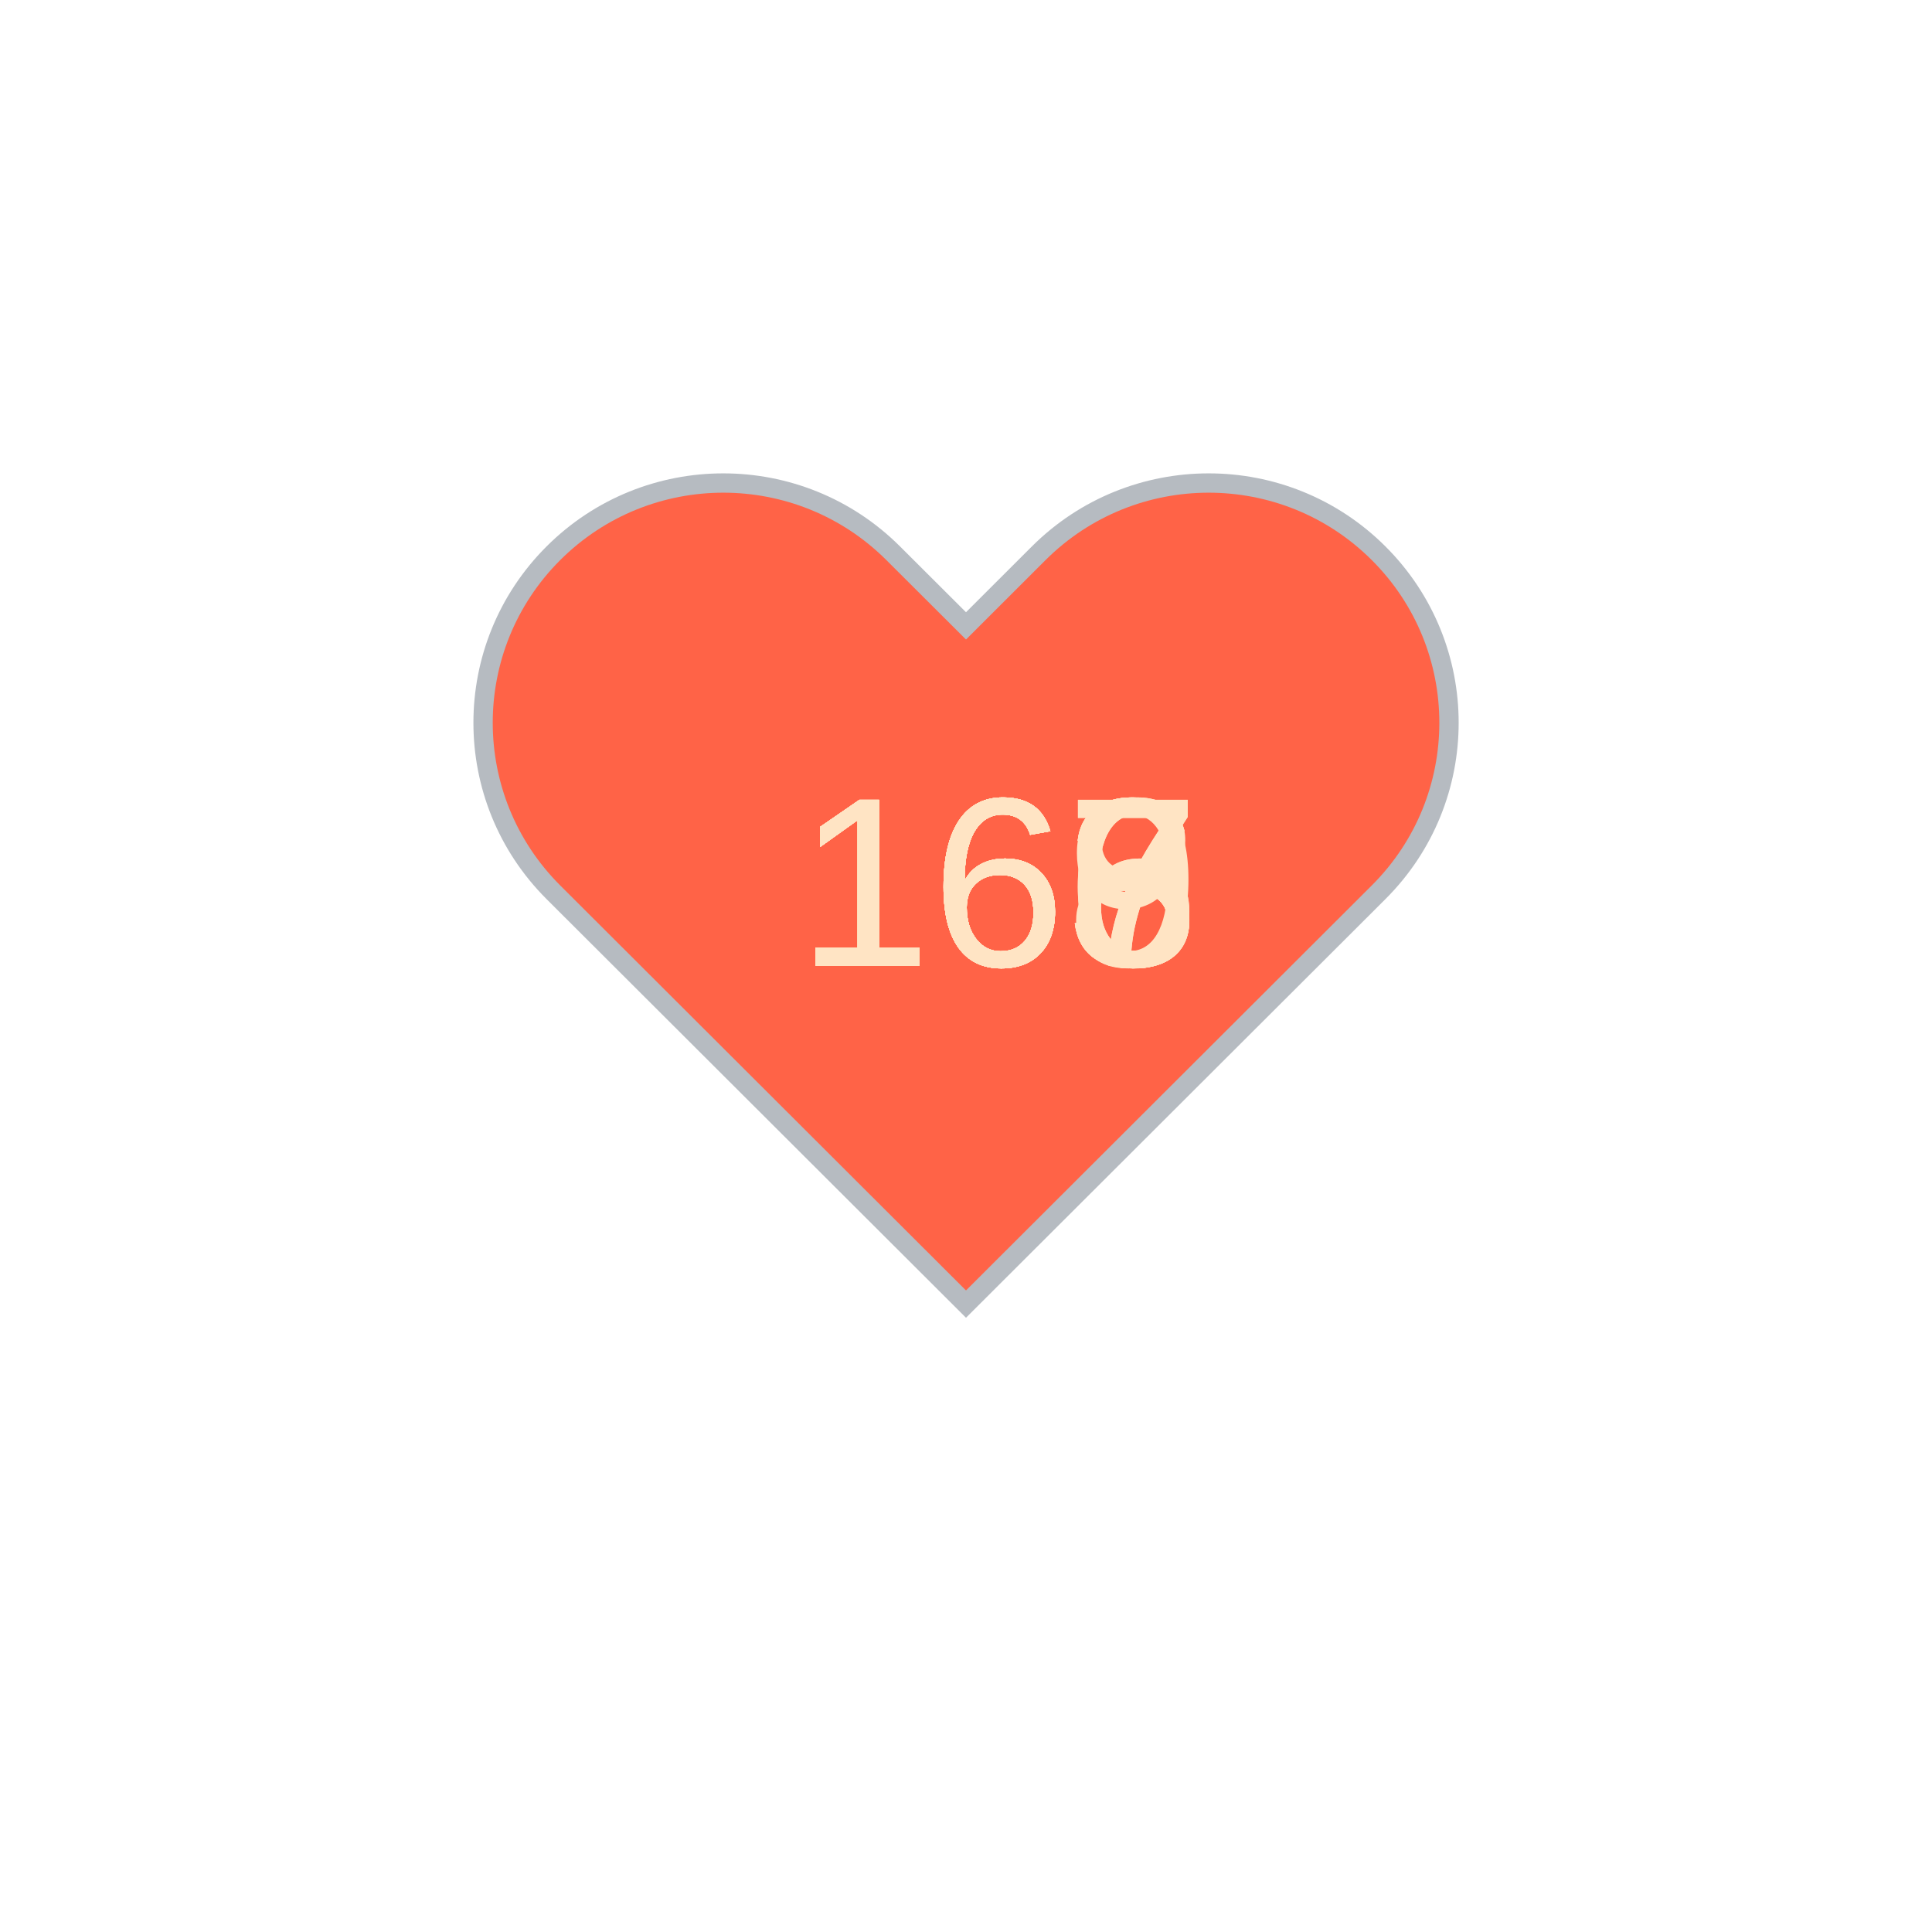
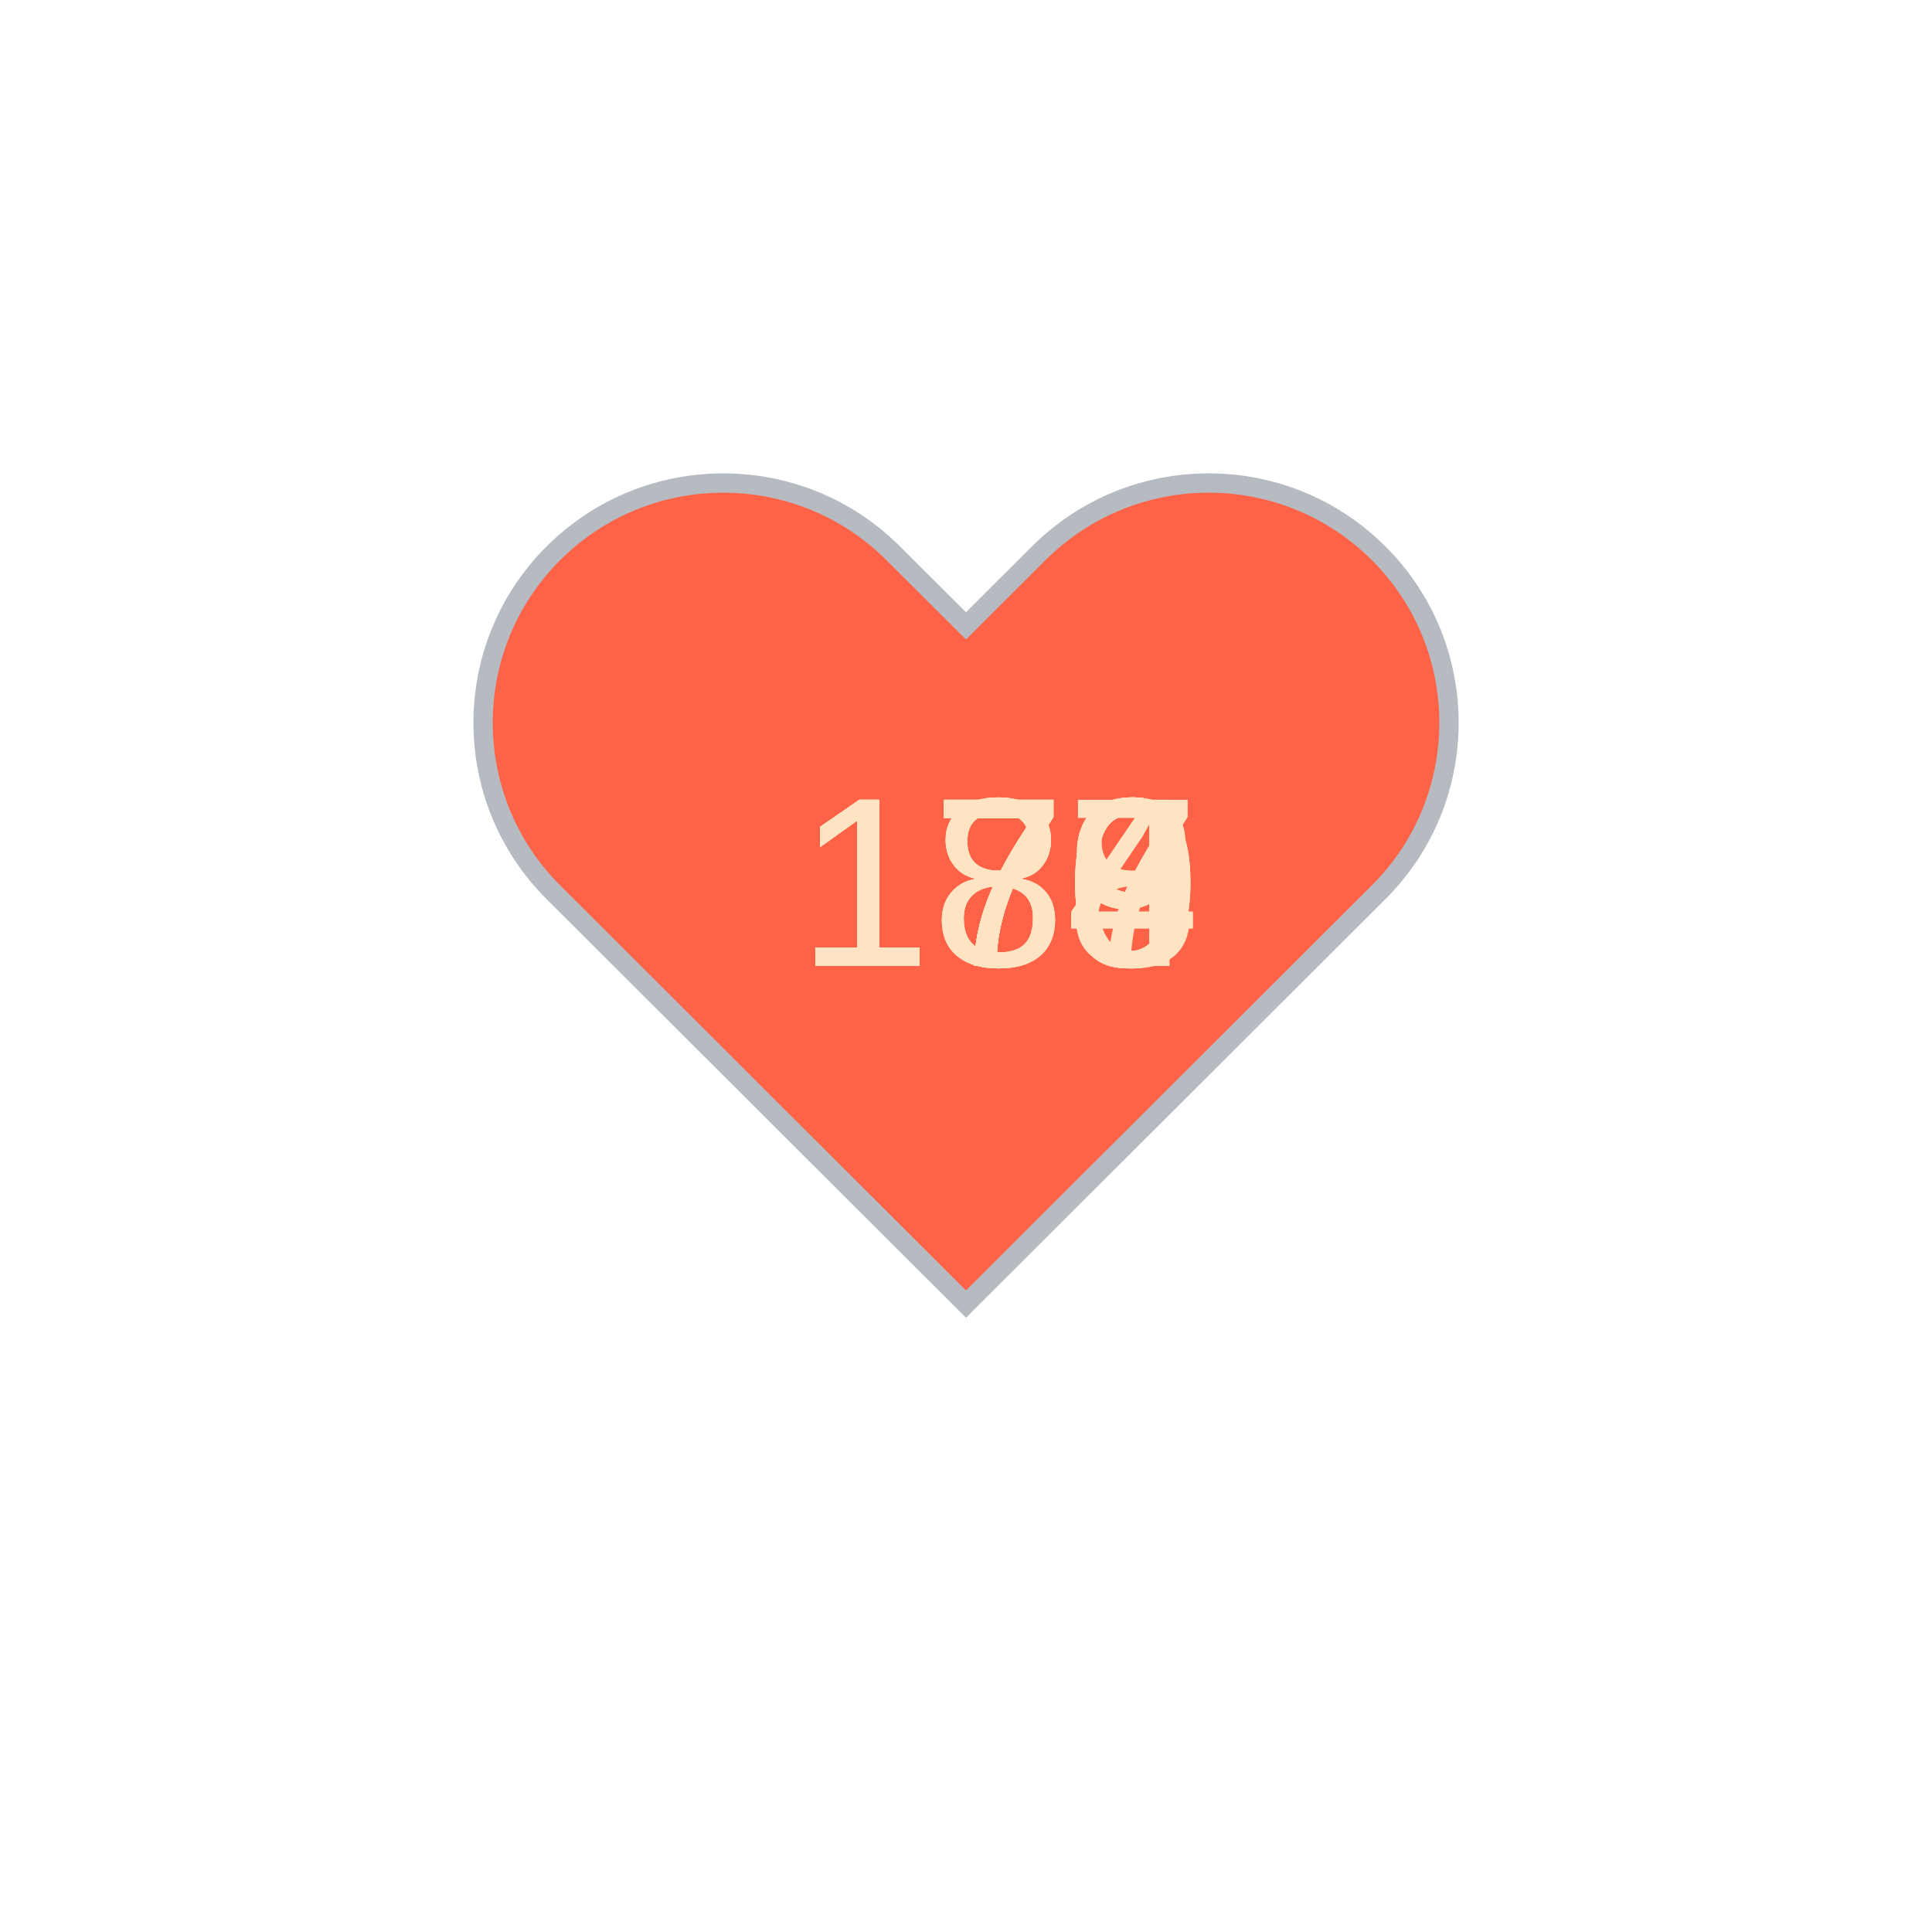
<svg xmlns="http://www.w3.org/2000/svg" baseProfile="full" height="150" version="1.1" viewBox="0,0,200,200" width="150">
  <defs />
  <g transform="translate(100 100)">
    <path d="M92.71,7.27L92.71,7.27c-9.71-9.69-25.46-9.69-35.18,0L50,14.79l-7.54-7.52C32.75-2.42,17-2.42,7.29,7.27v0 c-9.71,9.69-9.71,25.41,0,35.1L50,85l42.71-42.63C102.43,32.68,102.43,16.96,92.71,7.27z" fill="tomato" stroke="#B6BBC1" stroke-width="2" transform="translate(-50 -50)" />
    <animateTransform additive="sum" attributeName="transform" dur="1.2s" repeatCount="indefinite" type="scale" values="1; 1.5; 1.25; 1.5; 1.5; 1;" />
-     <text fill="bisque" style="font-size:25px; font-family:Arial" transform="translate(-17.5 0)">167<animate attributeName="visibility" dur="12.0s" keyTimes="0;0.1;0.2;0.3;0.4;0.5;0.6;0.7;0.8;0.9;1.0" repeatCount="indefinite" values="visible;hidden;hidden;hidden;hidden;hidden;hidden;hidden;hidden;hidden;hidden" />
+     <text fill="bisque" style="font-size:25px; font-family:Arial" transform="translate(-17.5 0)">180<animate attributeName="visibility" dur="12.0s" keyTimes="0;0.1;0.2;0.3;0.4;0.5;0.6;0.7;0.8;0.9;1.0" repeatCount="indefinite" values="visible;hidden;hidden;hidden;hidden;hidden;hidden;hidden;hidden;hidden;hidden" />
    </text>
-     <text fill="bisque" style="font-size:25px; font-family:Arial" transform="translate(-17.5 0)">167<animate attributeName="visibility" dur="12.0s" keyTimes="0;0.1;0.2;0.3;0.4;0.5;0.6;0.7;0.8;0.9;1.0" repeatCount="indefinite" values="hidden;visible;hidden;hidden;hidden;hidden;hidden;hidden;hidden;hidden;hidden" />
+     <text fill="bisque" style="font-size:25px; font-family:Arial" transform="translate(-17.5 0)">180<animate attributeName="visibility" dur="12.0s" keyTimes="0;0.1;0.2;0.3;0.4;0.5;0.6;0.7;0.8;0.9;1.0" repeatCount="indefinite" values="hidden;visible;hidden;hidden;hidden;hidden;hidden;hidden;hidden;hidden;hidden" />
    </text>
-     <text fill="bisque" style="font-size:25px; font-family:Arial" transform="translate(-17.5 0)">168<animate attributeName="visibility" dur="12.0s" keyTimes="0;0.1;0.2;0.3;0.4;0.5;0.6;0.7;0.8;0.9;1.0" repeatCount="indefinite" values="hidden;hidden;visible;hidden;hidden;hidden;hidden;hidden;hidden;hidden;hidden" />
+     <text fill="bisque" style="font-size:25px; font-family:Arial" transform="translate(-17.5 0)">179<animate attributeName="visibility" dur="12.0s" keyTimes="0;0.1;0.2;0.3;0.4;0.5;0.6;0.7;0.8;0.9;1.0" repeatCount="indefinite" values="hidden;hidden;visible;hidden;hidden;hidden;hidden;hidden;hidden;hidden;hidden" />
    </text>
-     <text fill="bisque" style="font-size:25px; font-family:Arial" transform="translate(-17.5 0)">163<animate attributeName="visibility" dur="12.0s" keyTimes="0;0.1;0.2;0.3;0.4;0.5;0.6;0.7;0.8;0.9;1.0" repeatCount="indefinite" values="hidden;hidden;hidden;visible;hidden;hidden;hidden;hidden;hidden;hidden;hidden" />
+     <text fill="bisque" style="font-size:25px; font-family:Arial" transform="translate(-17.5 0)">180<animate attributeName="visibility" dur="12.0s" keyTimes="0;0.1;0.2;0.3;0.4;0.5;0.6;0.7;0.8;0.9;1.0" repeatCount="indefinite" values="hidden;hidden;hidden;visible;hidden;hidden;hidden;hidden;hidden;hidden;hidden" />
    </text>
-     <text fill="bisque" style="font-size:25px; font-family:Arial" transform="translate(-17.5 0)">163<animate attributeName="visibility" dur="12.0s" keyTimes="0;0.1;0.2;0.3;0.4;0.5;0.6;0.7;0.8;0.9;1.0" repeatCount="indefinite" values="hidden;hidden;hidden;hidden;visible;hidden;hidden;hidden;hidden;hidden;hidden" />
+     <text fill="bisque" style="font-size:25px; font-family:Arial" transform="translate(-17.5 0)">179<animate attributeName="visibility" dur="12.0s" keyTimes="0;0.1;0.2;0.3;0.4;0.5;0.6;0.7;0.8;0.9;1.0" repeatCount="indefinite" values="hidden;hidden;hidden;hidden;visible;hidden;hidden;hidden;hidden;hidden;hidden" />
    </text>
-     <text fill="bisque" style="font-size:25px; font-family:Arial" transform="translate(-17.5 0)">163<animate attributeName="visibility" dur="12.0s" keyTimes="0;0.1;0.2;0.3;0.4;0.5;0.6;0.7;0.8;0.9;1.0" repeatCount="indefinite" values="hidden;hidden;hidden;hidden;hidden;visible;hidden;hidden;hidden;hidden;hidden" />
+     <text fill="bisque" style="font-size:25px; font-family:Arial" transform="translate(-17.5 0)">179<animate attributeName="visibility" dur="12.0s" keyTimes="0;0.1;0.2;0.3;0.4;0.5;0.6;0.7;0.8;0.9;1.0" repeatCount="indefinite" values="hidden;hidden;hidden;hidden;hidden;visible;hidden;hidden;hidden;hidden;hidden" />
    </text>
-     <text fill="bisque" style="font-size:25px; font-family:Arial" transform="translate(-17.5 0)">163<animate attributeName="visibility" dur="12.0s" keyTimes="0;0.1;0.2;0.3;0.4;0.5;0.6;0.7;0.8;0.9;1.0" repeatCount="indefinite" values="hidden;hidden;hidden;hidden;hidden;hidden;visible;hidden;hidden;hidden;hidden" />
+     <text fill="bisque" style="font-size:25px; font-family:Arial" transform="translate(-17.5 0)">177<animate attributeName="visibility" dur="12.0s" keyTimes="0;0.1;0.2;0.3;0.4;0.5;0.6;0.7;0.8;0.9;1.0" repeatCount="indefinite" values="hidden;hidden;hidden;hidden;hidden;hidden;visible;hidden;hidden;hidden;hidden" />
    </text>
-     <text fill="bisque" style="font-size:25px; font-family:Arial" transform="translate(-17.5 0)">166<animate attributeName="visibility" dur="12.0s" keyTimes="0;0.1;0.2;0.3;0.4;0.5;0.6;0.7;0.8;0.9;1.0" repeatCount="indefinite" values="hidden;hidden;hidden;hidden;hidden;hidden;hidden;visible;hidden;hidden;hidden" />
+     <text fill="bisque" style="font-size:25px; font-family:Arial" transform="translate(-17.5 0)">174<animate attributeName="visibility" dur="12.0s" keyTimes="0;0.1;0.2;0.3;0.4;0.5;0.6;0.7;0.8;0.9;1.0" repeatCount="indefinite" values="hidden;hidden;hidden;hidden;hidden;hidden;hidden;visible;hidden;hidden;hidden" />
    </text>
-     <text fill="bisque" style="font-size:25px; font-family:Arial" transform="translate(-17.5 0)">166<animate attributeName="visibility" dur="12.0s" keyTimes="0;0.1;0.2;0.3;0.4;0.5;0.6;0.7;0.8;0.9;1.0" repeatCount="indefinite" values="hidden;hidden;hidden;hidden;hidden;hidden;hidden;hidden;visible;hidden;hidden" />
+     <text fill="bisque" style="font-size:25px; font-family:Arial" transform="translate(-17.5 0)">174<animate attributeName="visibility" dur="12.0s" keyTimes="0;0.1;0.2;0.3;0.4;0.5;0.6;0.7;0.8;0.9;1.0" repeatCount="indefinite" values="hidden;hidden;hidden;hidden;hidden;hidden;hidden;hidden;visible;hidden;hidden" />
    </text>
-     <text fill="bisque" style="font-size:25px; font-family:Arial" transform="translate(-17.5 0)">169<animate attributeName="visibility" dur="12.0s" keyTimes="0;0.1;0.2;0.3;0.4;0.5;0.6;0.7;0.8;0.9;1.0" repeatCount="indefinite" values="hidden;hidden;hidden;hidden;hidden;hidden;hidden;hidden;hidden;visible;hidden" />
+     <text fill="bisque" style="font-size:25px; font-family:Arial" transform="translate(-17.5 0)">178<animate attributeName="visibility" dur="12.0s" keyTimes="0;0.1;0.2;0.3;0.4;0.5;0.6;0.7;0.8;0.9;1.0" repeatCount="indefinite" values="hidden;hidden;hidden;hidden;hidden;hidden;hidden;hidden;hidden;visible;hidden" />
    </text>
  </g>
</svg>
